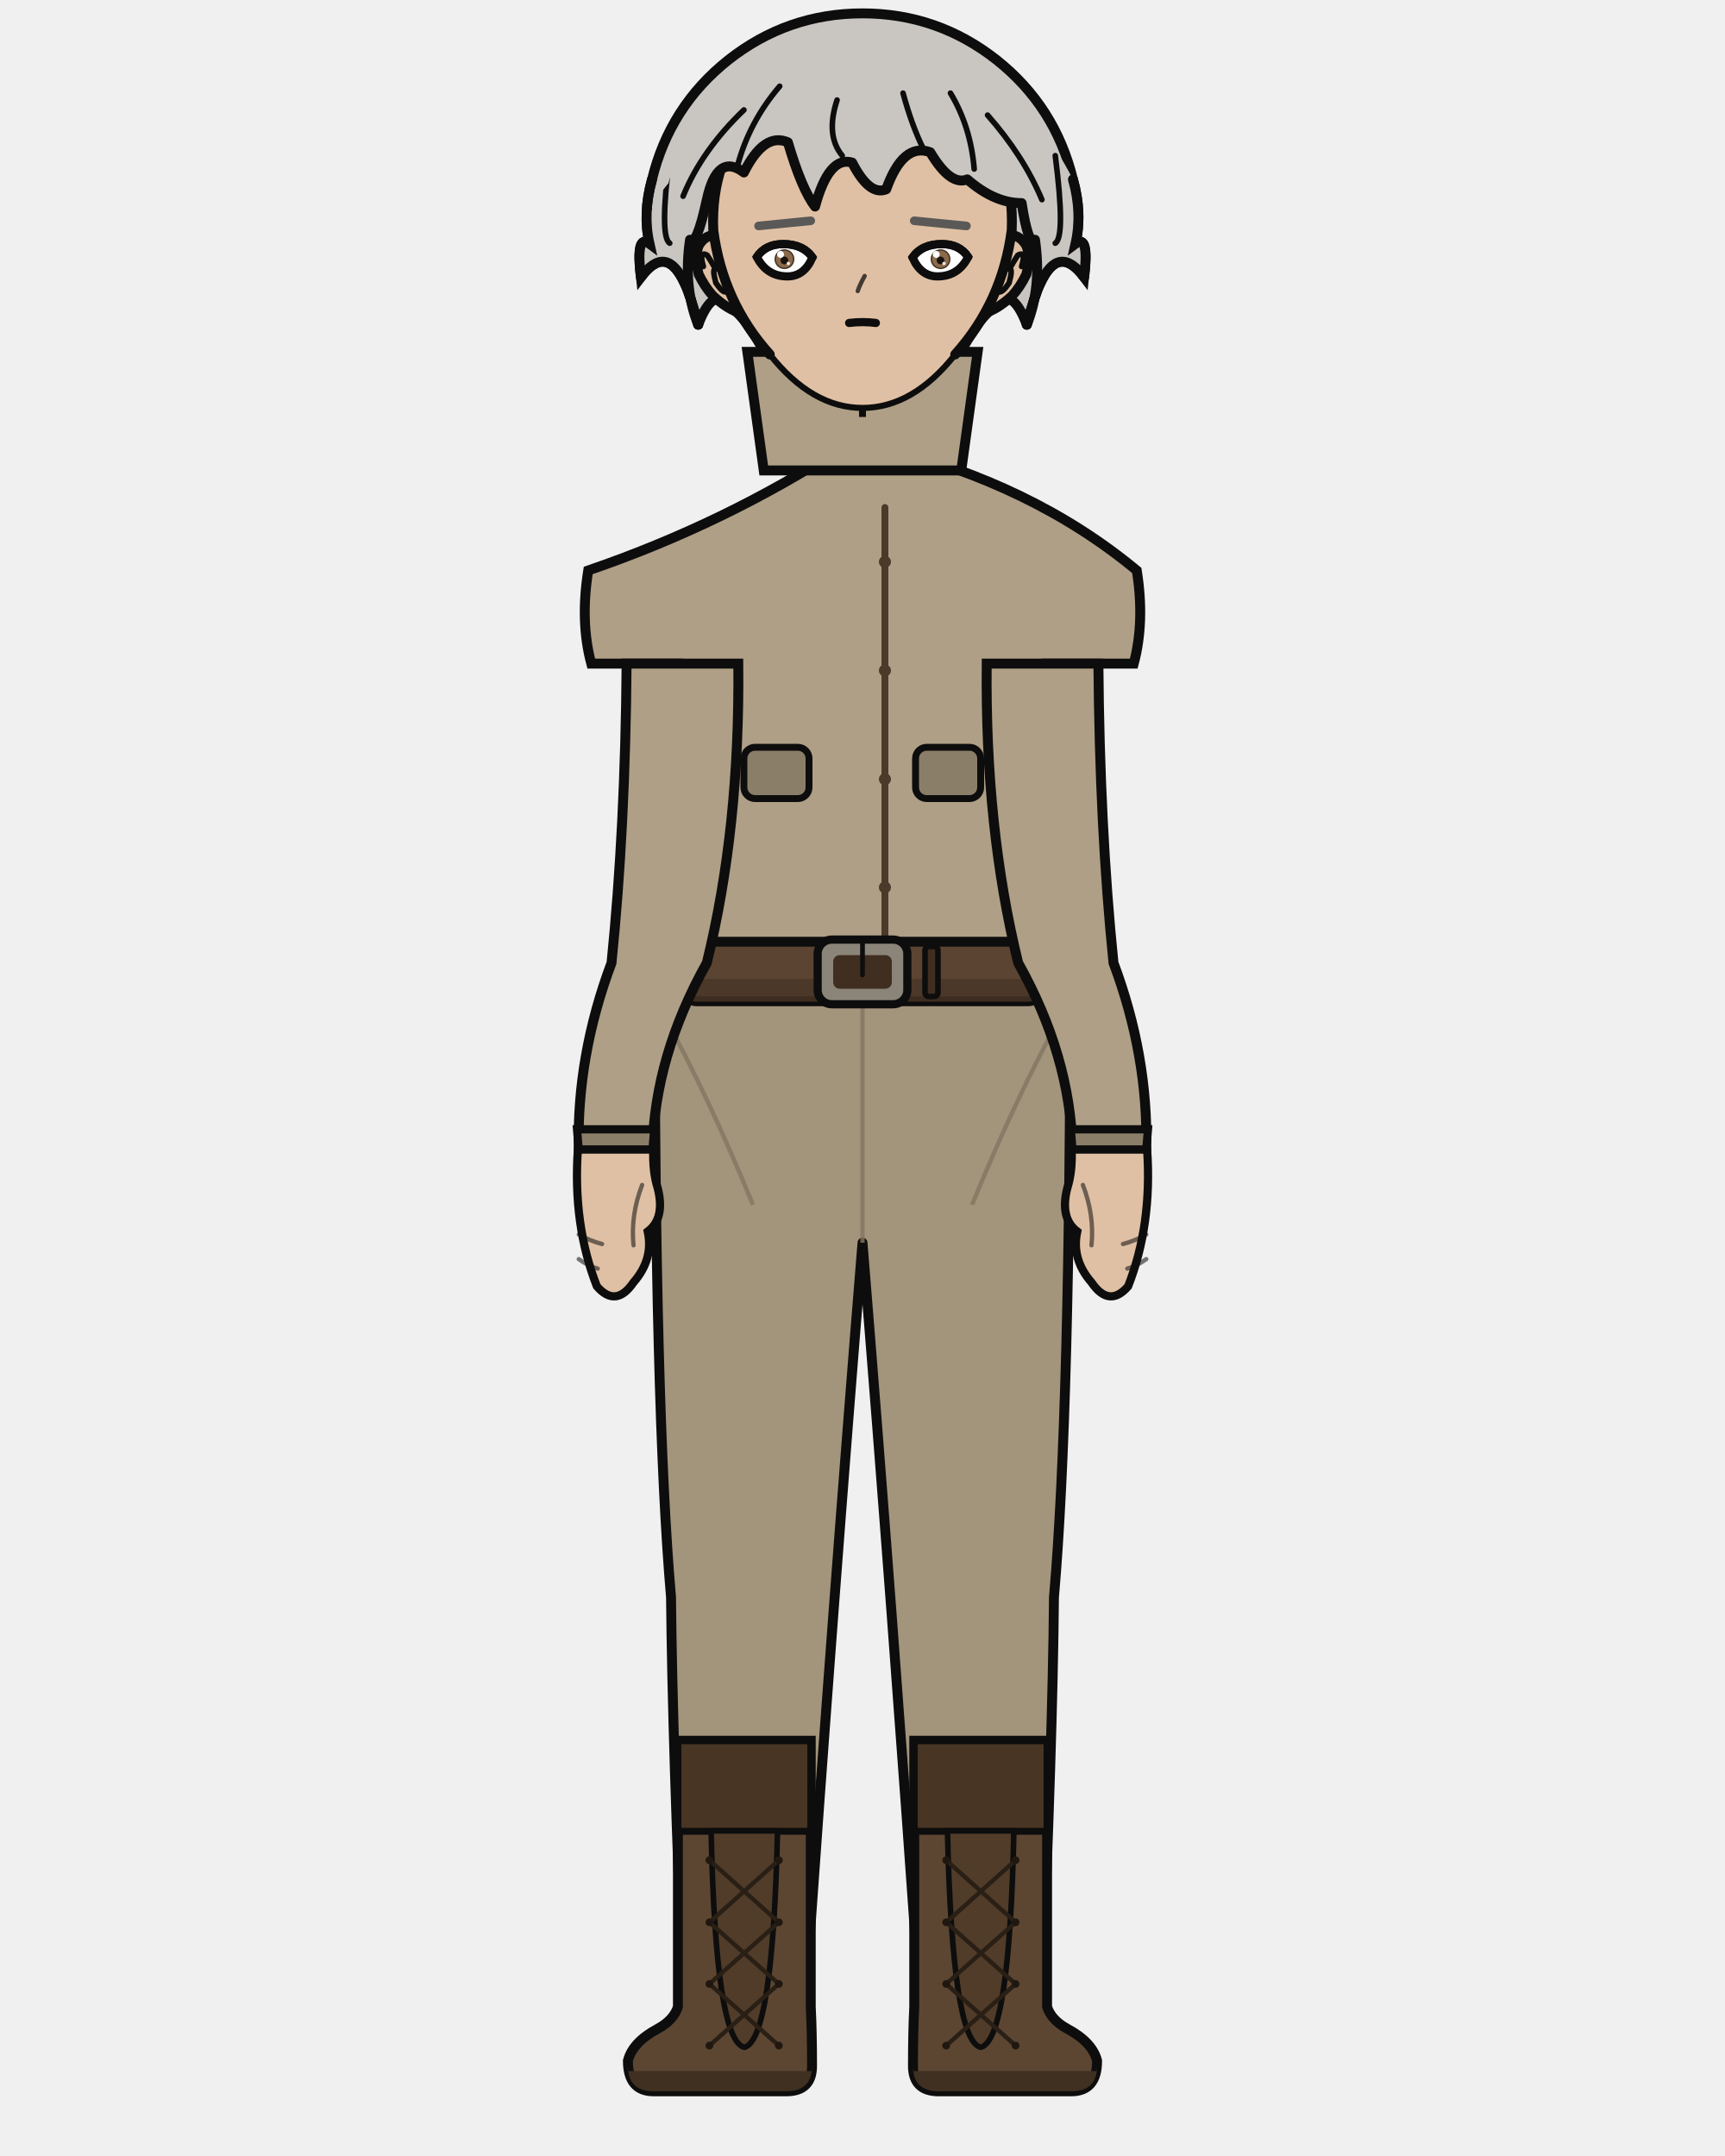
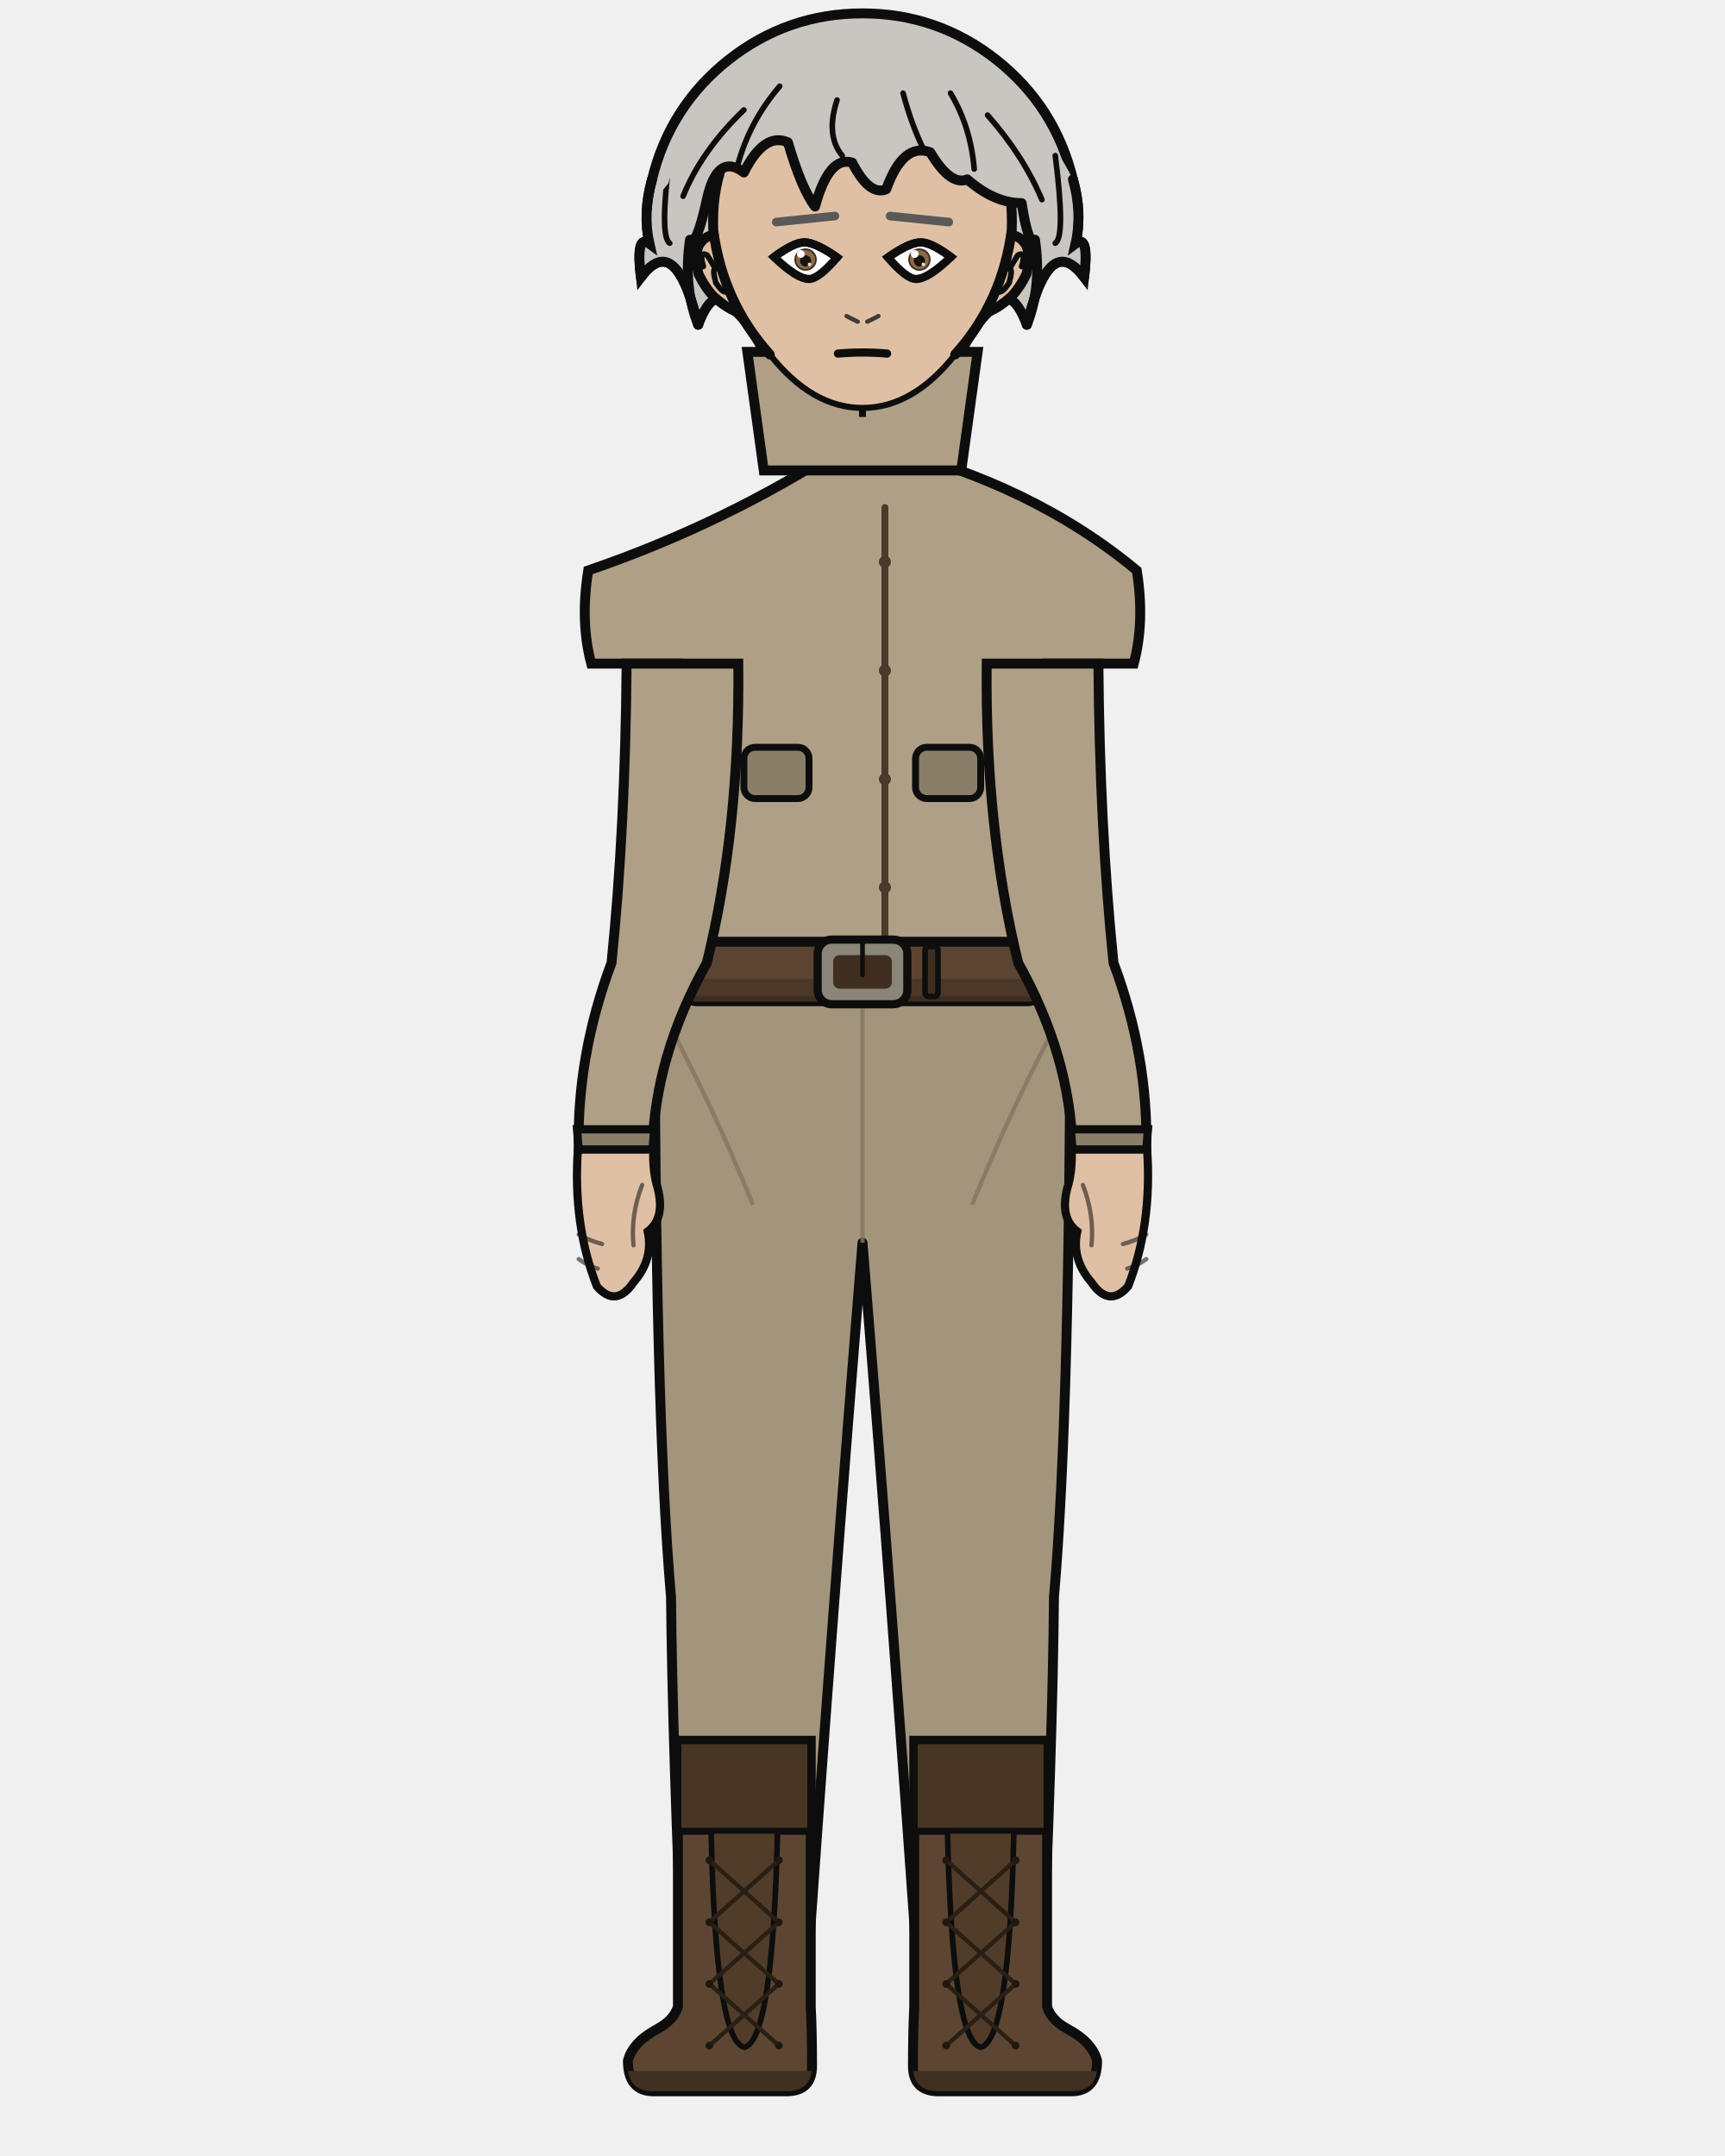
<svg xmlns="http://www.w3.org/2000/svg" width="400" height="500" viewBox="0 0 400 500">
  <defs>
    <clipPath id="hair-front">
      <path d="M 161.9 75.3 Q 158.4 66.6 160.0 55.6 Q 161.5 57.3 163.9 46.3 Q 166.3 35.3 172.5 40.0 Q 177.2 30.6 182.7 33.0 Q 185.9 43.9 189.0 47.9 Q 192.2 36.1 197.6 37.7 Q 201.6 45.5 205.5 43.9 Q 209.4 33.0 215.7 35.3 Q 220.4 43.2 224.3 41.6 Q 230.6 47.1 236.9 47.1 Q 238.5 57.3 240.0 55.6 Q 241.6 66.6 238.1 75.3 Q 240.0 68.2 241.2 65.8 Q 245.5 56.4 251.4 64.3 Q 252.6 54.1 249.4 56.5 Q 251.0 49.4 248.8 41.6 Q 241.3 26.9 228.6 17.0 Q 216.0 7.1 200.0 7.1 Q 184.0 7.1 171.4 17.0 Q 158.7 26.9 155.0 42.5 Q 149.0 49.4 150.6 56.5 Q 147.4 54.1 148.6 64.3 Q 154.5 56.4 158.8 65.8 Q 160.0 68.2 161.9 75.3 Z" />
    </clipPath>
  </defs>
  <path d="M 151.2 41.6 Q 155.3 24.7 168.9 13.9 Q 182.6 3.1 200.0 3.1 Q 217.4 3.1 231.1 13.9 Q 244.7 24.7 248.8 41.6 Q 251.0 49.4 249.4 56.5 Q 252.6 54.1 251.4 64.3 Q 245.5 56.4 241.2 65.8 Q 240.0 68.2 238.1 75.3 Q 234.5 65.8 230.6 71.3 Q 226.7 73.7 221.2 84.7 Q 211.8 73.7 200.0 76.0 Q 188.2 73.7 178.8 84.7 Q 173.3 73.7 169.4 71.3 Q 165.5 65.8 161.9 75.3 Q 160.0 68.2 158.8 65.8 Q 154.5 56.4 148.6 64.3 Q 147.4 54.1 150.6 56.5 Q 149.0 49.4 151.2 41.6 Z" fill="#c9c6c2" />
  <path d="M 151.2 41.6 Q 155.3 24.7 168.9 13.9 Q 182.6 3.1 200.0 3.1 Q 217.4 3.1 231.1 13.9 Q 244.7 24.7 248.8 41.6 Q 251.0 49.4 249.4 56.5 Q 252.6 54.1 251.4 64.3 Q 245.5 56.4 241.2 65.8 Q 240.0 68.2 238.1 75.3 Q 234.5 65.8 230.6 71.3 Q 226.7 73.7 221.2 84.7 Q 211.8 73.7 200.0 76.0 Q 188.2 73.7 178.8 84.7 Q 173.3 73.7 169.4 71.3 Q 165.5 65.8 161.9 75.3 Q 160.0 68.2 158.8 65.8 Q 154.5 56.4 148.6 64.3 Q 147.4 54.1 150.6 56.5 Q 149.0 49.4 151.2 41.6 Z" fill="none" stroke="#0d0d0d" stroke-width="2.3" stroke-linecap="round" stroke-linejoin="round" />
  <rect x="184.3" y="86.7" width="31.4" height="34.1" rx="11.0" fill="#e0c0a4" />
  <line x1="184.3" y1="86.7" x2="184.3" y2="120.9" stroke="#0d0d0d" stroke-width="2.3" />
  <line x1="215.7" y1="86.7" x2="215.7" y2="120.9" stroke="#0d0d0d" stroke-width="2.3" />
  <path d="M 151.8 225.3 L 248.2 225.3 Q 248.2 326.9 244.4 370.4 Q 244.1 403.7 241.4 465.4 L 213.4 465.4 Q 206.7 370.4 200.0 288.2 Q 193.3 370.4 186.6 465.4 L 158.6 465.4 Q 155.9 403.7 155.6 370.4 Q 151.8 326.9 151.8 225.3 Z" fill="#a3947c" stroke="#0d0d0d" stroke-width="2.3" stroke-linejoin="round" />
  <line x1="200.0" y1="232.9" x2="200.0" y2="288.2" stroke="#827561" stroke-width="1.0" opacity="0.8" />
  <path d="M 153.9 235.4 Q 164.3 254.3 174.6 279.4" fill="none" stroke="#827561" stroke-width="1.0" opacity="0.8" />
  <path d="M 246.1 235.4 Q 235.7 254.3 225.4 279.4" fill="none" stroke="#827561" stroke-width="1.0" opacity="0.8" />
  <path d="M 188.0 403.7 L 188.0 465.4 Q 188.3 471.3 188.3 479.1 Q 188.3 485.0 182.3 485.0 L 151.6 485.0 Q 145.6 485.0 145.6 477.9 Q 146.7 473.6 152.5 470.5 Q 156.2 468.5 157.2 465.4 L 157.2 403.7 Z" fill="#5c4632" stroke="#0d0d0d" stroke-width="2.3" />
  <path d="M 188.3 480.3 L 145.6 480.3 L 145.6 479.1 Q 145.6 485.0 151.6 485.0 L 182.3 485.0 Q 188.3 485.0 188.3 479.1 Z" fill="#403021" />
  <rect x="157.2" y="403.7" width="30.8" height="21.0" fill="#483524" stroke="#0d0d0d" stroke-width="1.6" />
  <path d="M 164.9 424.6 L 180.3 424.6 Q 179.2 473.2 172.6 474.8 Q 165.9 473.2 164.9 424.6 Z" fill="#513c29" stroke="#0d0d0d" stroke-width="1.3" />
  <line x1="180.6" y1="431.4" x2="164.5" y2="445.8" stroke="#291f15" stroke-width="1.0" stroke-linecap="round" />
  <line x1="164.5" y1="431.4" x2="180.6" y2="445.8" stroke="#291f15" stroke-width="1.0" stroke-linecap="round" />
  <line x1="180.6" y1="445.8" x2="164.5" y2="460.1" stroke="#291f15" stroke-width="1.0" stroke-linecap="round" />
  <line x1="164.5" y1="445.8" x2="180.6" y2="460.1" stroke="#291f15" stroke-width="1.0" stroke-linecap="round" />
  <line x1="180.6" y1="460.1" x2="164.5" y2="474.4" stroke="#291f15" stroke-width="1.0" stroke-linecap="round" />
  <line x1="164.5" y1="460.1" x2="180.6" y2="474.4" stroke="#291f15" stroke-width="1.0" stroke-linecap="round" />
  <circle cx="164.5" cy="431.4" r="0.9" fill="#201810" />
  <circle cx="180.6" cy="431.4" r="0.9" fill="#201810" />
  <circle cx="164.5" cy="445.8" r="0.9" fill="#201810" />
  <circle cx="180.6" cy="445.8" r="0.9" fill="#201810" />
  <circle cx="164.5" cy="460.1" r="0.9" fill="#201810" />
  <circle cx="180.6" cy="460.1" r="0.9" fill="#201810" />
  <circle cx="164.5" cy="474.4" r="0.9" fill="#201810" />
  <circle cx="180.6" cy="474.4" r="0.9" fill="#201810" />
  <path d="M 212.0 403.7 L 212.0 465.4 Q 211.7 471.3 211.7 479.1 Q 211.7 485.0 217.7 485.0 L 248.4 485.0 Q 254.4 485.0 254.4 477.9 Q 253.3 473.6 247.5 470.5 Q 243.8 468.5 242.8 465.4 L 242.8 403.7 Z" fill="#5c4632" stroke="#0d0d0d" stroke-width="2.3" />
  <path d="M 211.7 480.3 L 254.4 480.3 L 254.4 479.1 Q 254.4 485.0 248.4 485.0 L 217.7 485.0 Q 211.7 485.0 211.7 479.1 Z" fill="#403021" />
  <rect x="212.0" y="403.7" width="30.8" height="21.0" fill="#483524" stroke="#0d0d0d" stroke-width="1.6" />
  <path d="M 219.7 424.6 L 235.1 424.6 Q 234.1 473.2 227.4 474.8 Q 220.8 473.2 219.7 424.6 Z" fill="#513c29" stroke="#0d0d0d" stroke-width="1.3" />
  <line x1="235.5" y1="431.4" x2="219.4" y2="445.8" stroke="#291f15" stroke-width="1.0" stroke-linecap="round" />
  <line x1="219.4" y1="431.4" x2="235.5" y2="445.8" stroke="#291f15" stroke-width="1.0" stroke-linecap="round" />
  <line x1="235.5" y1="445.8" x2="219.4" y2="460.1" stroke="#291f15" stroke-width="1.0" stroke-linecap="round" />
  <line x1="219.4" y1="445.8" x2="235.5" y2="460.1" stroke="#291f15" stroke-width="1.0" stroke-linecap="round" />
  <line x1="235.5" y1="460.1" x2="219.4" y2="474.4" stroke="#291f15" stroke-width="1.0" stroke-linecap="round" />
  <line x1="219.4" y1="460.1" x2="235.5" y2="474.4" stroke="#291f15" stroke-width="1.0" stroke-linecap="round" />
  <circle cx="219.4" cy="431.4" r="0.9" fill="#201810" />
  <circle cx="235.5" cy="431.4" r="0.9" fill="#201810" />
  <circle cx="219.4" cy="445.8" r="0.9" fill="#201810" />
  <circle cx="235.5" cy="445.8" r="0.9" fill="#201810" />
  <circle cx="219.4" cy="460.1" r="0.9" fill="#201810" />
  <circle cx="235.5" cy="460.1" r="0.9" fill="#201810" />
  <circle cx="219.4" cy="474.4" r="0.9" fill="#201810" />
  <circle cx="235.5" cy="474.4" r="0.9" fill="#201810" />
  <path d="M 195.6 103.6 Q 168.2 121.4 136.4 132.3 Q 134.5 144.2 137.1 153.9 L 157.3 153.9 Q 157.3 192.0 160.2 223.3 Q 159.8 224.4 159.8 225.3 L 240.2 225.3 Q 240.2 224.4 239.8 223.3 Q 242.7 192.0 242.7 153.9 L 262.9 153.9 Q 265.5 144.2 263.6 132.3 Q 239.4 112.2 204.4 103.6 L 200.0 108.0 Z" fill="#ae9f86" stroke="#0d0d0d" stroke-width="2.3" />
  <path d="M 205.2 117.7 L 205.2 218.4" fill="none" stroke="#4b3a2a" stroke-width="1.6" stroke-linecap="round" />
  <circle cx="205.2" cy="130.3" r="1.4" fill="#4b3a2a" />
  <circle cx="205.2" cy="155.5" r="1.4" fill="#4b3a2a" />
  <circle cx="205.2" cy="180.7" r="1.4" fill="#4b3a2a" />
  <circle cx="205.2" cy="205.8" r="1.4" fill="#4b3a2a" />
  <rect x="172.5" y="173.3" width="15.1" height="11.9" rx="2.6" fill="#8b7e69" stroke="#0d0d0d" stroke-width="1.6" />
  <rect x="212.3" y="173.3" width="15.1" height="11.9" rx="2.6" fill="#8b7e69" stroke="#0d0d0d" stroke-width="1.6" />
  <rect x="159.0" y="218.4" width="82.0" height="13.8" rx="2.5" fill="#5b4432" stroke="#0d0d0d" stroke-width="2.3" />
  <rect x="159.0" y="227.0" width="82.0" height="5.3" rx="2.5" fill="#493525" opacity="0.8" />
  <rect x="189.6" y="217.9" width="20.8" height="15.0" rx="3.3" fill="#8a8578" stroke="#0d0d0d" stroke-width="1.9" />
  <rect x="193.2" y="221.5" width="13.6" height="7.8" rx="1.5" fill="#402e21" />
  <line x1="200.0" y1="217.9" x2="200.0" y2="226.1" stroke="#0d0d0d" stroke-width="1.1" stroke-linecap="round" />
  <rect x="214.5" y="219.5" width="3.0" height="11.6" rx="0.9" fill="#402e21" stroke="#0d0d0d" stroke-width="1.3" />
  <path d="M 171.2 153.9 L 145.3 153.9 Q 145.0 192.0 141.8 223.3 Q 133.7 244.9 134.2 266.6 L 151.3 266.6 Q 151.8 244.9 163.9 223.3 Q 171.6 192.0 171.2 153.9 Z" fill="#ae9f86" stroke="#0d0d0d" stroke-width="2.3" />
  <path d="M 133.8 261.9 L 151.7 261.9 L 151.3 266.6 L 134.2 266.6 Z" fill="#8b7e69" stroke="#0d0d0d" stroke-width="1.9" />
  <path d="M 134.0 266.6 Q 132.8 284.0 138.4 298.3 Q 142.8 303.4 146.9 297.4 Q 151.6 292.0 150.2 285.6 Q 154.3 282.5 152.5 275.5 Q 151.3 271.7 151.5 266.6 Z" fill="#e0c0a4" stroke="#0d0d0d" stroke-width="1.9" />
  <path d="M 148.9 274.8 Q 146.2 281.8 146.9 288.8" fill="none" stroke="#0d0d0d" stroke-width="1.0" opacity="0.55" stroke-linecap="round" />
  <path d="M 134.2 286.3 Q 136.9 287.8 139.6 288.5" fill="none" stroke="#0d0d0d" stroke-width="1.0" opacity="0.55" stroke-linecap="round" />
  <path d="M 134.2 292.0 Q 136.4 293.6 138.6 294.2" fill="none" stroke="#0d0d0d" stroke-width="1.0" opacity="0.55" stroke-linecap="round" />
  <path d="M 228.8 153.9 L 254.7 153.9 Q 255.0 192.0 258.2 223.3 Q 266.3 244.9 265.8 266.6 L 248.7 266.6 Q 248.2 244.9 236.1 223.3 Q 228.4 192.0 228.8 153.9 Z" fill="#ae9f86" stroke="#0d0d0d" stroke-width="2.3" />
  <path d="M 248.3 261.9 L 266.2 261.9 L 265.8 266.6 L 248.7 266.6 Z" fill="#8b7e69" stroke="#0d0d0d" stroke-width="1.9" />
  <path d="M 266.0 266.6 Q 267.2 284.0 261.6 298.3 Q 257.2 303.4 253.1 297.4 Q 248.4 292.0 249.8 285.6 Q 245.7 282.5 247.5 275.5 Q 248.7 271.7 248.5 266.6 Z" fill="#e0c0a4" stroke="#0d0d0d" stroke-width="1.9" />
  <path d="M 251.1 274.8 Q 253.8 281.8 253.1 288.8" fill="none" stroke="#0d0d0d" stroke-width="1.0" opacity="0.55" stroke-linecap="round" />
  <path d="M 265.8 286.3 Q 263.1 287.8 260.4 288.5" fill="none" stroke="#0d0d0d" stroke-width="1.0" opacity="0.55" stroke-linecap="round" />
  <path d="M 265.8 292.0 Q 263.6 293.6 261.4 294.2" fill="none" stroke="#0d0d0d" stroke-width="1.0" opacity="0.55" stroke-linecap="round" />
  <path d="M 173.3 81.6 L 226.7 81.6 L 222.9 109.1 L 177.1 109.1 Z" fill="#ae9f86" stroke="#0d0d0d" stroke-width="2.3" />
  <path d="M 200.0 81.6 L 200.0 96.7" fill="none" stroke="#0d0d0d" stroke-width="1.6" />
  <path d="M 165.6 54.5 Q 163.3 54.7 162.0 57.0 Q 161.0 59.5 162.0 63.6 Q 163.4 66.5 165.3 68.6 Q 168.9 71.9 171.8 72.6 Z" fill="#e0c0a4" />
  <path d="M 165.6 54.5 Q 163.3 54.7 162.0 57.0 Q 161.0 59.5 162.0 63.6 Q 163.4 66.5 165.3 68.6 Q 168.9 71.9 171.8 72.6" fill="none" stroke="#0d0d0d" stroke-width="2.3" stroke-linecap="round" />
  <path d="M 163.1 61.8 Q 162.5 59.8 162.8 59.1 Q 163.2 58.7 164.0 59.2 Q 164.9 60.6 165.9 62.3 Q 165.1 62.3 166.0 65.6 Q 167.4 67.7 168.2 67.7" fill="none" stroke="#0d0d0d" stroke-width="1.3" stroke-linecap="round" />
  <path d="M 234.4 54.5 Q 236.7 54.7 238.0 57.0 Q 239.0 59.5 238.0 63.6 Q 236.6 66.5 234.7 68.6 Q 231.1 71.9 228.2 72.6 Z" fill="#e0c0a4" />
  <path d="M 234.4 54.5 Q 236.7 54.7 238.0 57.0 Q 239.0 59.5 238.0 63.6 Q 236.6 66.5 234.7 68.6 Q 231.1 71.9 228.2 72.6" fill="none" stroke="#0d0d0d" stroke-width="2.3" stroke-linecap="round" />
  <path d="M 236.9 61.8 Q 237.5 59.8 237.2 59.1 Q 236.8 58.7 236.0 59.2 Q 235.1 60.6 234.1 62.3 Q 234.9 62.3 234.0 65.6 Q 232.6 67.7 231.8 67.7" fill="none" stroke="#0d0d0d" stroke-width="1.3" stroke-linecap="round" />
  <path d="M 200.0 14.1 Q 214.6 14.1 225.0 25.6 Q 235.3 37.1 234.6 53.4 Q 232.4 70.1 221.5 82.2 Q 211.7 94.6 200.0 94.6 Q 188.3 94.6 178.5 82.2 Q 167.6 70.1 165.4 53.4 Q 164.7 37.1 175.0 25.6 Q 185.4 14.1 200.0 14.1 Z" fill="#e0c0a4" />
  <path d="M 178.5 82.2 Q 167.6 70.1 165.4 53.4 Q 164.7 37.1 175.0 25.6 Q 185.4 14.1 200.0 14.1 Q 214.6 14.1 225.0 25.6 Q 235.3 37.1 234.6 53.4 Q 232.4 70.1 221.5 82.2" fill="none" stroke="#0d0d0d" stroke-width="2.3" stroke-linecap="round" />
  <path d="M 221.5 82.2 Q 211.7 94.6 200.0 94.6 Q 188.3 94.6 178.5 82.2" fill="none" stroke="#0d0d0d" stroke-width="1.4" stroke-linecap="round" />
-   <line x1="188.0" y1="51.2" x2="175.9" y2="52.4" stroke="#5a5957" stroke-width="2.0" stroke-linecap="round" />
+   <line x1="193.6" y1="50.1" x2="180.0" y2="51.5" stroke="#5a5957" stroke-width="2.0" stroke-linecap="round" />
  <defs>
    <clipPath id="eye-l">
-       <path d="M 188.4 59.7 Q 186.2 56.6 181.6 56.6 Q 177.5 56.6 175.5 59.6 Q 177.8 64.1 182.6 64.1 Q 186.5 64.1 188.4 59.7 Z" />
+       <path d="M 194.1 59.7 Q 189.1 56.2 186.5 56.2 Q 184.1 56.2 179.5 59.6 Q 184.8 64.7 187.6 64.7 Q 189.8 64.7 194.1 59.7 Z" />
    </clipPath>
  </defs>
-   <path d="M 188.4 59.7 Q 186.2 56.6 181.6 56.6 Q 177.5 56.6 175.5 59.6 Q 177.8 64.1 182.6 64.1 Q 186.5 64.1 188.4 59.7 Z" fill="white" stroke="#0d0d0d" stroke-width="1.9" />
+   <path d="M 194.1 59.7 Q 189.1 56.2 186.5 56.2 Q 184.1 56.2 179.5 59.6 Q 184.8 64.7 187.6 64.7 Q 189.8 64.7 194.1 59.7 Z" fill="white" stroke="#0d0d0d" stroke-width="1.9" />
  <g clip-path="url(#eye-l)">
-     <circle cx="181.9" cy="60.1" r="2.3" fill="#3e2f1f" />
-     <circle cx="181.9" cy="60.1" r="2.0" fill="#8a6a4a" />
-     <circle cx="181.9" cy="60.4" r="0.9" fill="#19130c" />
-     <circle cx="181.0" cy="59.0" r="0.8" fill="white" />
-     <circle cx="182.8" cy="61.1" r="0.4" fill="white" opacity="0.85" />
+     <circle cx="186.8" cy="60.2" r="2.6" fill="#3e2f1f" />
+     <circle cx="186.8" cy="60.2" r="2.2" fill="#8a6a4a" />
+     <circle cx="186.8" cy="60.5" r="1.3" fill="#19130c" />
+     <circle cx="185.7" cy="58.9" r="0.9" fill="white" />
+     <circle cx="187.7" cy="61.3" r="0.4" fill="white" opacity="0.85" />
  </g>
-   <path d="M 188.4 59.7 Q 186.2 56.6 181.6 56.6 Q 177.5 56.6 175.5 59.6" fill="none" stroke="#0d0d0d" stroke-width="1.9" stroke-linecap="round" />
-   <line x1="212.0" y1="51.2" x2="224.1" y2="52.4" stroke="#5a5957" stroke-width="2.0" stroke-linecap="round" />
+   <path d="M 194.1 59.7 Q 189.1 56.2 186.5 56.2 Q 184.1 56.2 179.5 59.6" fill="none" stroke="#0d0d0d" stroke-width="1.9" stroke-linecap="round" />
+   <line x1="206.4" y1="50.1" x2="220.0" y2="51.5" stroke="#5a5957" stroke-width="2.0" stroke-linecap="round" />
  <defs>
    <clipPath id="eye-r">
-       <path d="M 211.6 59.7 Q 213.8 56.6 218.4 56.6 Q 222.5 56.6 224.5 59.6 Q 222.2 64.1 217.4 64.1 Q 213.5 64.1 211.6 59.7 Z" />
+       <path d="M 205.9 59.7 Q 210.9 56.2 213.5 56.2 Q 215.9 56.2 220.5 59.6 Q 215.2 64.7 212.4 64.7 Q 210.2 64.7 205.9 59.7 Z" />
    </clipPath>
  </defs>
-   <path d="M 211.6 59.7 Q 213.8 56.6 218.4 56.6 Q 222.5 56.6 224.5 59.6 Q 222.2 64.1 217.4 64.1 Q 213.5 64.1 211.6 59.7 Z" fill="white" stroke="#0d0d0d" stroke-width="1.9" />
+   <path d="M 205.9 59.7 Q 210.9 56.2 213.5 56.2 Q 215.9 56.2 220.5 59.6 Q 215.2 64.7 212.4 64.7 Q 210.2 64.7 205.9 59.7 Z" fill="white" stroke="#0d0d0d" stroke-width="1.9" />
  <g clip-path="url(#eye-r)">
-     <circle cx="218.1" cy="60.1" r="2.3" fill="#3e2f1f" />
-     <circle cx="218.1" cy="60.1" r="2.0" fill="#8a6a4a" />
-     <circle cx="218.1" cy="60.4" r="0.9" fill="#19130c" />
-     <circle cx="217.1" cy="59.0" r="0.8" fill="white" />
-     <circle cx="218.9" cy="61.1" r="0.4" fill="white" opacity="0.85" />
+     <circle cx="213.2" cy="60.2" r="2.6" fill="#3e2f1f" />
+     <circle cx="213.2" cy="60.2" r="2.2" fill="#8a6a4a" />
+     <circle cx="213.2" cy="60.5" r="1.3" fill="#19130c" />
+     <circle cx="212.1" cy="58.9" r="0.9" fill="white" />
+     <circle cx="214.1" cy="61.3" r="0.4" fill="white" opacity="0.85" />
  </g>
-   <path d="M 211.6 59.7 Q 213.8 56.6 218.4 56.6 Q 222.5 56.6 224.5 59.6" fill="none" stroke="#0d0d0d" stroke-width="1.9" stroke-linecap="round" />
-   <path d="M 200.5 64.0 Q 199.2 66.4 198.9 67.5" fill="none" stroke="#0d0d0d" stroke-width="1.0" opacity="0.75" stroke-linecap="round" />
-   <path d="M 196.9 74.9 Q 200.0 74.5 203.1 74.9" fill="none" stroke="#0d0d0d" stroke-width="1.9" stroke-linecap="round" />
+   <path d="M 205.9 59.7 Q 210.9 56.2 213.5 56.2 Q 215.9 56.2 220.5 59.6" fill="none" stroke="#0d0d0d" stroke-width="1.9" stroke-linecap="round" />
+   <path d="M 196.3 73.3 Q 197.6 74.0 198.9 74.6" fill="none" stroke="#0d0d0d" stroke-width="1.0" opacity="0.75" stroke-linecap="round" />
+   <path d="M 203.7 73.3 Q 202.4 74.0 201.1 74.6" fill="none" stroke="#0d0d0d" stroke-width="1.0" opacity="0.75" stroke-linecap="round" />
+   <path d="M 194.3 82.0 Q 200.0 81.5 205.7 82.0" fill="none" stroke="#0d0d0d" stroke-width="1.9" stroke-linecap="round" />
  <path d="M 161.9 75.3 Q 158.4 66.6 160.0 55.6 Q 161.5 57.3 163.9 46.3 Q 166.3 35.3 172.5 40.0 Q 177.2 30.6 182.7 33.0 Q 185.9 43.9 189.0 47.9 Q 192.2 36.1 197.6 37.7 Q 201.6 45.5 205.5 43.9 Q 209.4 33.0 215.7 35.3 Q 220.4 43.2 224.3 41.6 Q 230.6 47.1 236.9 47.1 Q 238.5 57.3 240.0 55.6 Q 241.6 66.6 238.1 75.3 Q 240.0 68.2 241.2 65.8 Q 245.5 56.4 251.4 64.3 Q 252.6 54.1 249.4 56.5 Q 251.0 49.4 248.8 41.6 Q 241.3 26.9 228.6 17.0 Q 216.0 7.1 200.0 7.1 Q 184.0 7.1 171.4 17.0 Q 158.7 26.9 155.0 42.5 Q 149.0 49.4 150.6 56.5 Q 147.4 54.1 148.6 64.3 Q 154.5 56.4 158.8 65.8 Q 160.0 68.2 161.9 75.3 Z" fill="#c9c6c2" />
  <path d="M 161.9 75.3 Q 158.4 66.6 160.0 55.6 Q 161.5 57.3 163.9 46.3 Q 166.3 35.3 172.5 40.0 Q 177.2 30.6 182.7 33.0 Q 185.9 43.9 189.0 47.9 Q 192.2 36.1 197.6 37.7 Q 201.6 45.5 205.5 43.9 Q 209.4 33.0 215.7 35.3 Q 220.4 43.2 224.3 41.6 Q 230.6 47.1 236.9 47.1 Q 238.5 57.3 240.0 55.6 Q 241.6 66.6 238.1 75.3" fill="none" stroke="#0d0d0d" stroke-width="2.3" stroke-linecap="round" stroke-linejoin="round" />
  <path d="M 238.1 75.3 Q 240.0 68.2 241.2 65.8 Q 245.5 56.4 251.4 64.3 Q 252.6 54.1 249.4 56.5 Q 251.0 49.4 248.8 41.6" fill="none" stroke="#0d0d0d" stroke-width="2.3" stroke-linecap="round" />
  <path d="M 161.9 75.3 Q 160.0 68.2 158.8 65.8 Q 154.5 56.4 148.6 64.3 Q 147.4 54.1 150.6 56.5 Q 149.0 49.4 151.2 41.6" fill="none" stroke="#0d0d0d" stroke-width="2.3" stroke-linecap="round" />
  <path d="M 180.8 20.0 Q 173.7 28.3 171.0 38.5" fill="none" stroke="#0d0d0d" stroke-width="1.3" stroke-linecap="round" clip-path="url(#hair-front)" />
  <path d="M 194.1 23.2 Q 191.4 31.4 195.3 36.1" fill="none" stroke="#0d0d0d" stroke-width="1.3" stroke-linecap="round" clip-path="url(#hair-front)" />
  <path d="M 209.4 21.6 Q 211.4 29.0 214.1 34.5" fill="none" stroke="#0d0d0d" stroke-width="1.3" stroke-linecap="round" clip-path="url(#hair-front)" />
  <path d="M 220.4 21.6 Q 225.1 29.4 225.9 39.2" fill="none" stroke="#0d0d0d" stroke-width="1.3" stroke-linecap="round" clip-path="url(#hair-front)" />
  <path d="M 229.0 26.7 Q 237.3 36.1 241.6 46.3" fill="none" stroke="#0d0d0d" stroke-width="1.3" stroke-linecap="round" clip-path="url(#hair-front)" />
  <path d="M 172.5 25.5 Q 162.7 34.9 158.4 45.5" fill="none" stroke="#0d0d0d" stroke-width="1.3" stroke-linecap="round" clip-path="url(#hair-front)" />
  <path d="M 244.7 36.1 Q 247.1 54.9 244.7 56.4" fill="none" stroke="#0d0d0d" stroke-width="1.3" stroke-linecap="round" clip-path="url(#hair-front)" />
  <path d="M 155.3 36.1 Q 152.9 54.9 155.3 56.4" fill="none" stroke="#0d0d0d" stroke-width="1.3" stroke-linecap="round" clip-path="url(#hair-front)" />
</svg>
